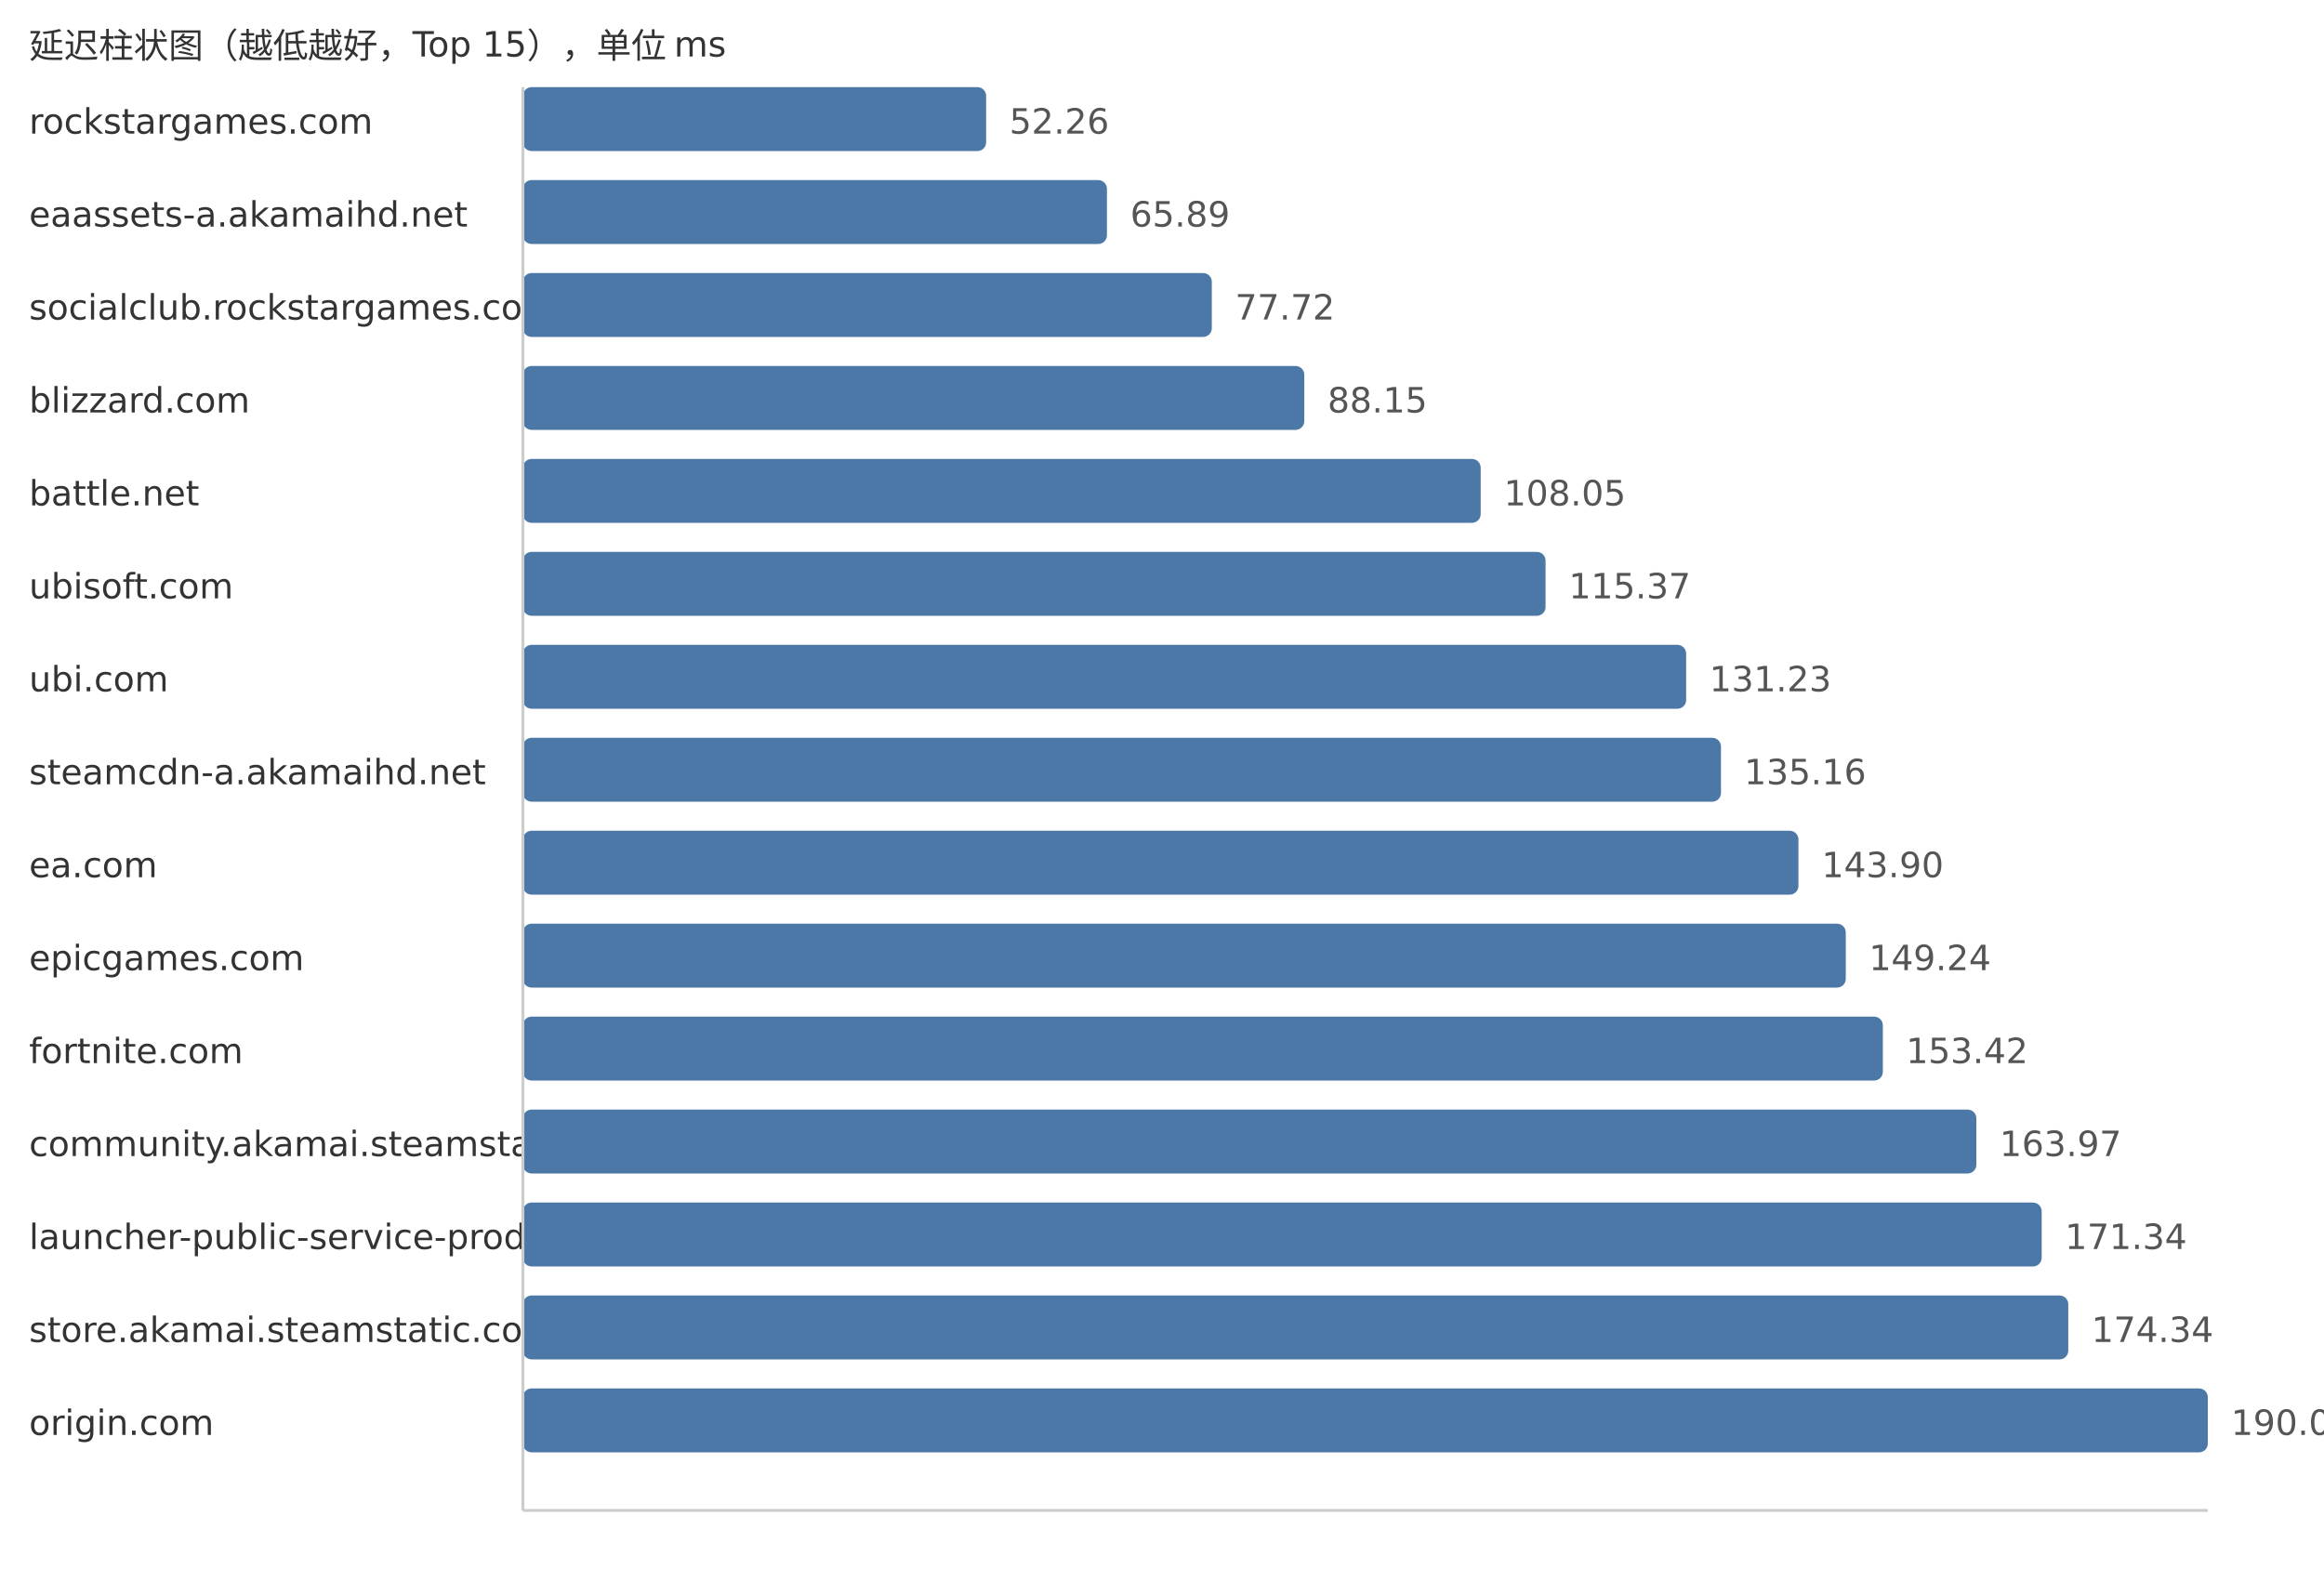
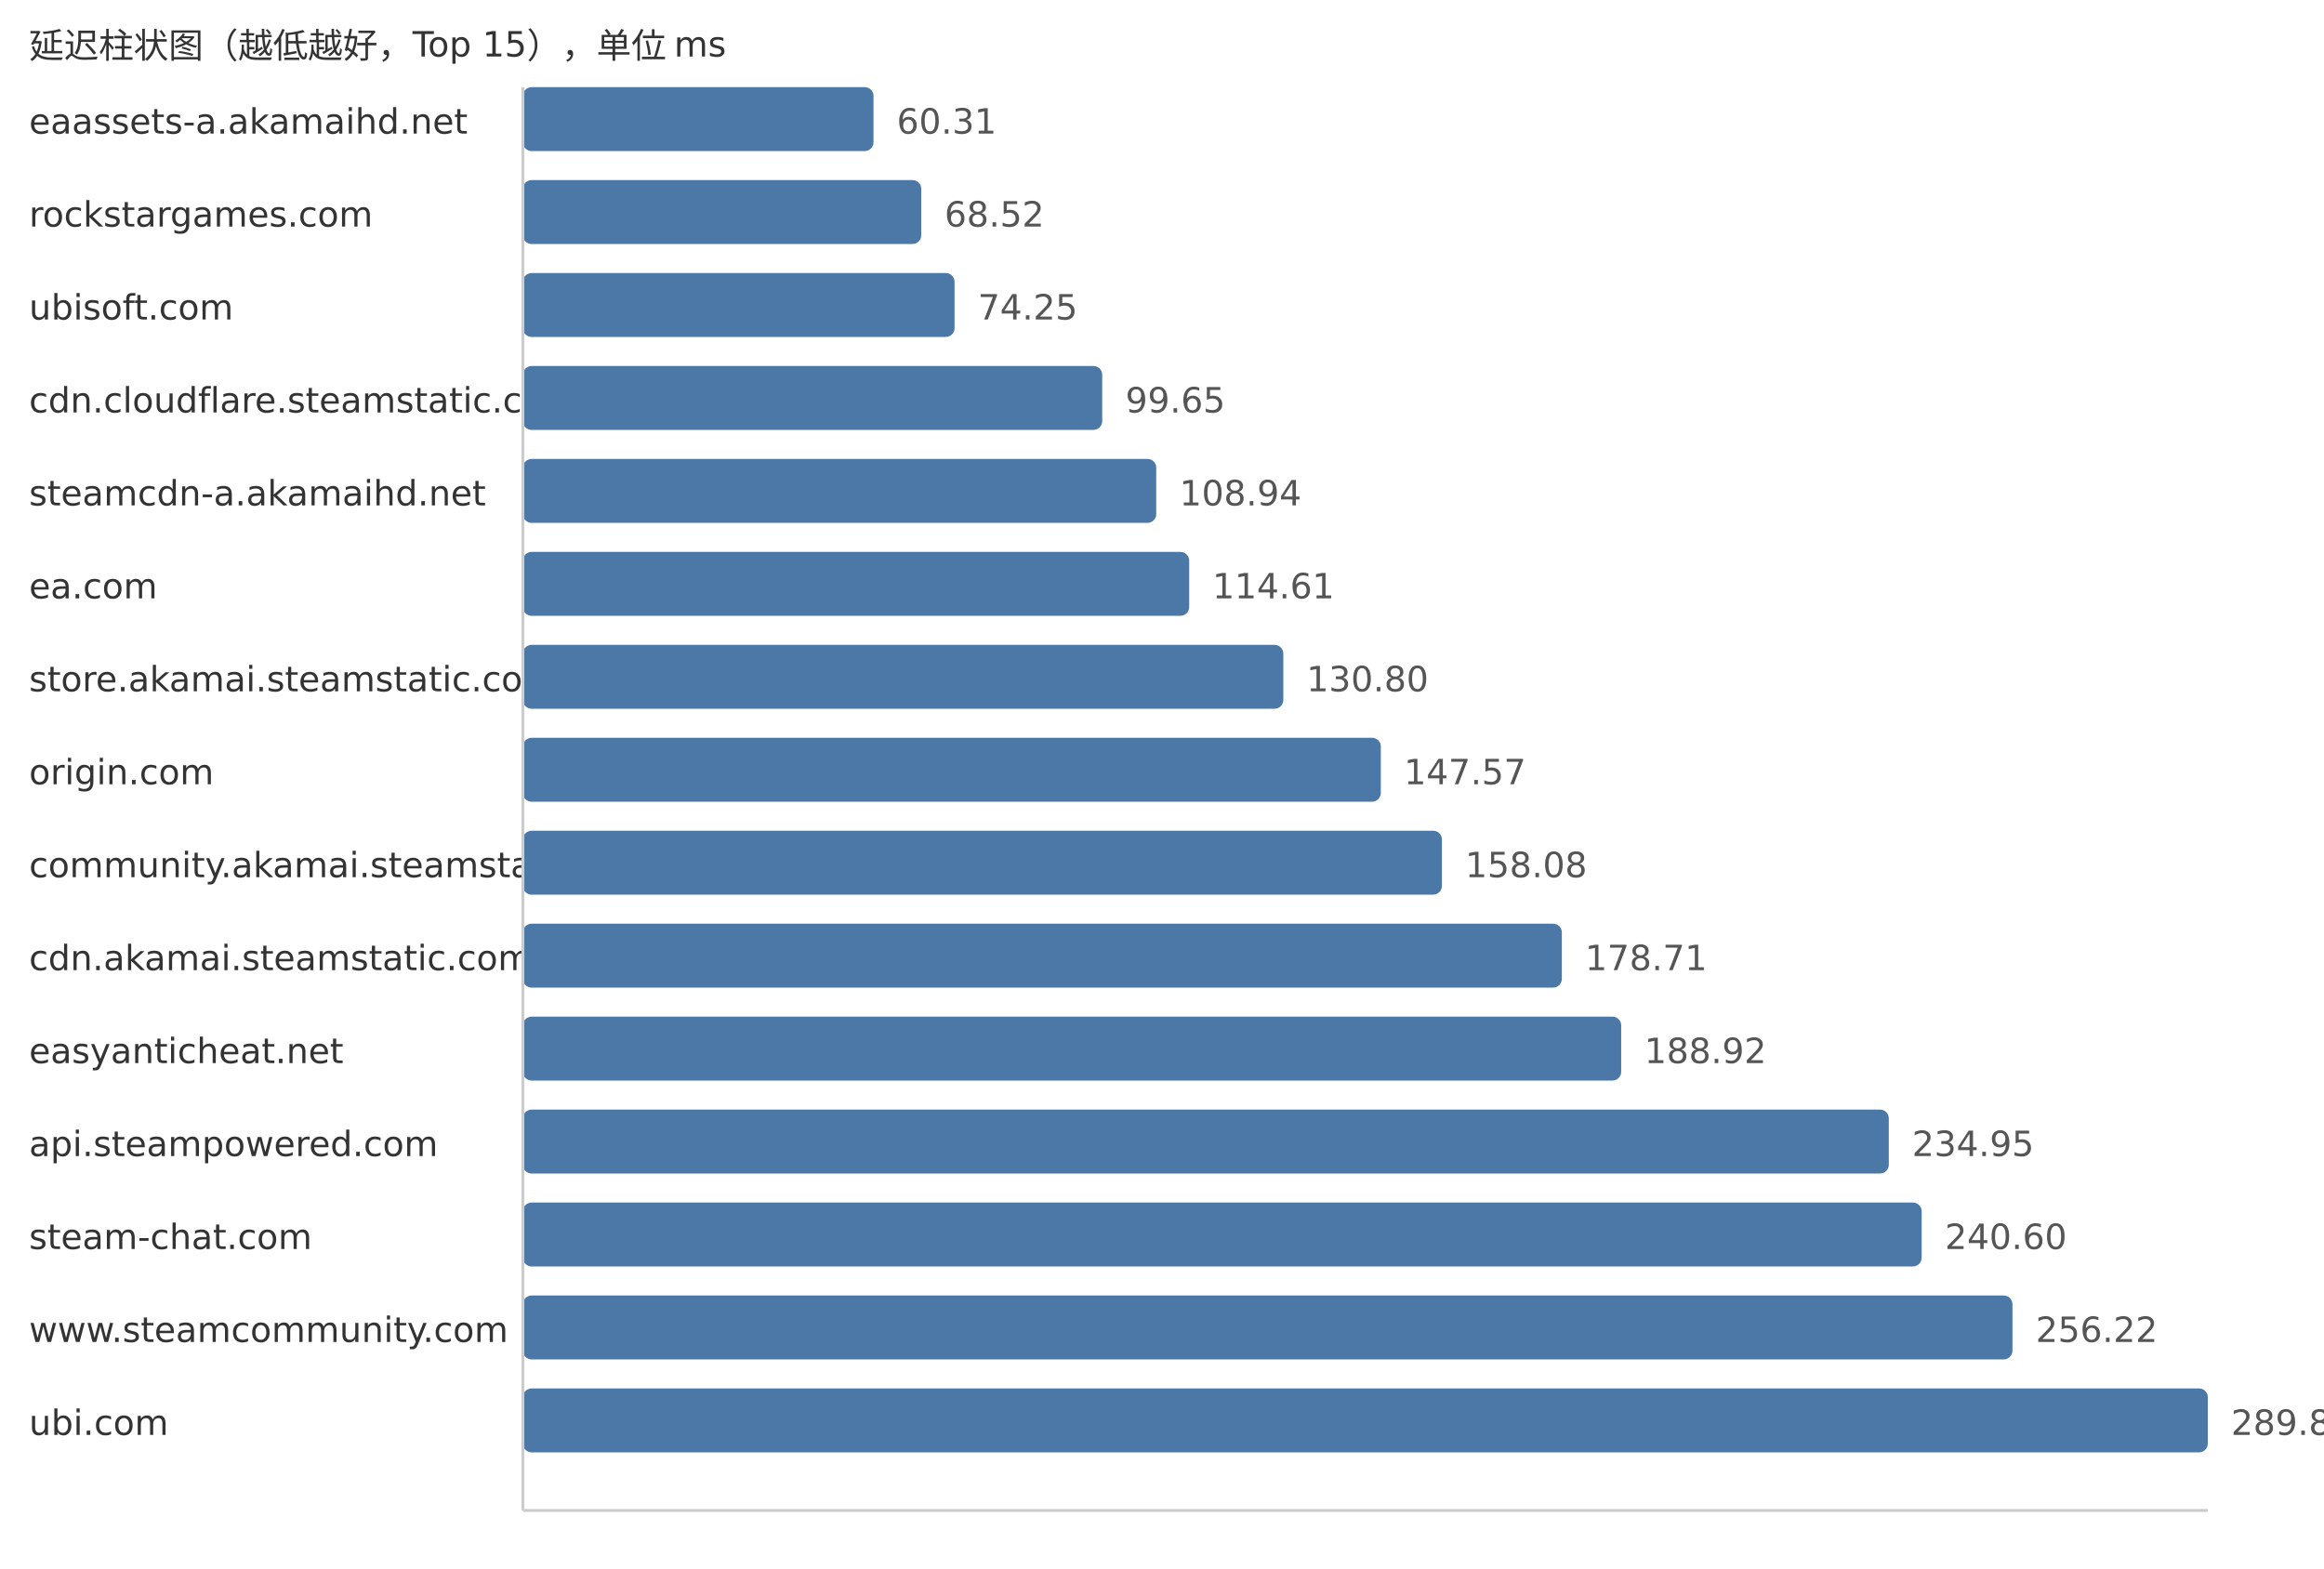
<svg xmlns="http://www.w3.org/2000/svg" width="800" height="540">
  <style> .label{font-family:DejaVu Sans,Verdana,Geneva,sans-serif;font-size:12px;fill:#333} .value{font-family:DejaVu Sans,Verdana,Geneva,sans-serif;font-size:12px;fill:#555} </style>
  <text x="10" y="20" class="label">延迟柱状图（越低越好，Top 15），单位 ms</text>
-   <text x="10" y="46" class="label">rockstargames.com</text>
-   <rect x="180" y="30" width="159.46" height="22" fill="#4c78a8" rx="3" />
-   <text x="347.46" y="46" class="value">52.26</text>
-   <text x="10" y="78" class="label">eaassets-a.akamaihd.net</text>
-   <rect x="180" y="62" width="201.05" height="22" fill="#4c78a8" rx="3" />
-   <text x="389.05" y="78" class="value">65.89</text>
-   <text x="10" y="110" class="label">socialclub.rockstargames.com</text>
-   <rect x="180" y="94" width="237.15" height="22" fill="#4c78a8" rx="3" />
-   <text x="425.15" y="110" class="value">77.72</text>
-   <text x="10" y="142" class="label">blizzard.com</text>
-   <rect x="180" y="126" width="268.98" height="22" fill="#4c78a8" rx="3" />
-   <text x="456.98" y="142" class="value">88.15</text>
-   <text x="10" y="174" class="label">battle.net</text>
-   <rect x="180" y="158" width="329.7" height="22" fill="#4c78a8" rx="3" />
-   <text x="517.7" y="174" class="value">108.05</text>
-   <text x="10" y="206" class="label">ubisoft.com</text>
-   <rect x="180" y="190" width="352.03" height="22" fill="#4c78a8" rx="3" />
-   <text x="540.03" y="206" class="value">115.37</text>
-   <text x="10" y="238" class="label">ubi.com</text>
-   <rect x="180" y="222" width="400.43" height="22" fill="#4c78a8" rx="3" />
-   <text x="588.43" y="238" class="value">131.23</text>
-   <text x="10" y="270" class="label">steamcdn-a.akamaihd.net</text>
-   <rect x="180" y="254" width="412.42" height="22" fill="#4c78a8" rx="3" />
-   <text x="600.42" y="270" class="value">135.16</text>
-   <text x="10" y="302" class="label">ea.com</text>
-   <rect x="180" y="286" width="439.09" height="22" fill="#4c78a8" rx="3" />
-   <text x="627.09" y="302" class="value">143.90</text>
-   <text x="10" y="334" class="label">epicgames.com</text>
-   <rect x="180" y="318" width="455.38" height="22" fill="#4c78a8" rx="3" />
-   <text x="643.38" y="334" class="value">149.24</text>
-   <text x="10" y="366" class="label">fortnite.com</text>
-   <rect x="180" y="350" width="468.14" height="22" fill="#4c78a8" rx="3" />
-   <text x="656.14" y="366" class="value">153.42</text>
-   <text x="10" y="398" class="label">community.akamai.steamstatic.com</text>
-   <rect x="180" y="382" width="500.33" height="22" fill="#4c78a8" rx="3" />
-   <text x="688.33" y="398" class="value">163.97</text>
-   <text x="10" y="430" class="label">launcher-public-service-prod06.ol.epicgames.com</text>
-   <rect x="180" y="414" width="522.82" height="22" fill="#4c78a8" rx="3" />
-   <text x="710.82" y="430" class="value">171.34</text>
-   <text x="10" y="462" class="label">store.akamai.steamstatic.com</text>
-   <rect x="180" y="446" width="531.97" height="22" fill="#4c78a8" rx="3" />
-   <text x="719.97" y="462" class="value">174.34</text>
-   <text x="10" y="494" class="label">origin.com</text>
+   <text x="10" y="46" class="label">eaassets-a.akamaihd.net</text>
+   <rect x="180" y="30" width="120.69" height="22" fill="#4c78a8" rx="3" />
+   <text x="308.69" y="46" class="value">60.31</text>
+   <text x="10" y="78" class="label">rockstargames.com</text>
+   <rect x="180" y="62" width="137.13" height="22" fill="#4c78a8" rx="3" />
+   <text x="325.13" y="78" class="value">68.52</text>
+   <text x="10" y="110" class="label">ubisoft.com</text>
+   <rect x="180" y="94" width="148.59" height="22" fill="#4c78a8" rx="3" />
+   <text x="336.59" y="110" class="value">74.25</text>
+   <text x="10" y="142" class="label">cdn.cloudflare.steamstatic.com</text>
+   <rect x="180" y="126" width="199.42" height="22" fill="#4c78a8" rx="3" />
+   <text x="387.42" y="142" class="value">99.65</text>
+   <text x="10" y="174" class="label">steamcdn-a.akamaihd.net</text>
+   <rect x="180" y="158" width="218.02" height="22" fill="#4c78a8" rx="3" />
+   <text x="406.02" y="174" class="value">108.94</text>
+   <text x="10" y="206" class="label">ea.com</text>
+   <rect x="180" y="190" width="229.36" height="22" fill="#4c78a8" rx="3" />
+   <text x="417.36" y="206" class="value">114.61</text>
+   <text x="10" y="238" class="label">store.akamai.steamstatic.com</text>
+   <rect x="180" y="222" width="261.76" height="22" fill="#4c78a8" rx="3" />
+   <text x="449.76" y="238" class="value">130.80</text>
+   <text x="10" y="270" class="label">origin.com</text>
+   <rect x="180" y="254" width="295.32" height="22" fill="#4c78a8" rx="3" />
+   <text x="483.32" y="270" class="value">147.57</text>
+   <text x="10" y="302" class="label">community.akamai.steamstatic.com</text>
+   <rect x="180" y="286" width="316.36" height="22" fill="#4c78a8" rx="3" />
+   <text x="504.36" y="302" class="value">158.08</text>
+   <text x="10" y="334" class="label">cdn.akamai.steamstatic.com</text>
+   <rect x="180" y="318" width="357.64" height="22" fill="#4c78a8" rx="3" />
+   <text x="545.64" y="334" class="value">178.71</text>
+   <text x="10" y="366" class="label">easyanticheat.net</text>
+   <rect x="180" y="350" width="378.07" height="22" fill="#4c78a8" rx="3" />
+   <text x="566.07" y="366" class="value">188.92</text>
+   <text x="10" y="398" class="label">api.steampowered.com</text>
+   <rect x="180" y="382" width="470.19" height="22" fill="#4c78a8" rx="3" />
+   <text x="658.19" y="398" class="value">234.95</text>
+   <text x="10" y="430" class="label">steam-chat.com</text>
+   <rect x="180" y="414" width="481.5" height="22" fill="#4c78a8" rx="3" />
+   <text x="669.5" y="430" class="value">240.60</text>
+   <text x="10" y="462" class="label">www.steamcommunity.com</text>
+   <rect x="180" y="446" width="512.76" height="22" fill="#4c78a8" rx="3" />
+   <text x="700.76" y="462" class="value">256.22</text>
+   <text x="10" y="494" class="label">ubi.com</text>
  <rect x="180" y="478" width="580.0" height="22" fill="#4c78a8" rx="3" />
-   <text x="768.0" y="494" class="value">190.08</text>
+   <text x="768.0" y="494" class="value">289.82</text>
  <line x1="180" y1="30" x2="180" y2="520" stroke="#ccc" />
  <line x1="180" y1="520" x2="760" y2="520" stroke="#ccc" />
</svg>
